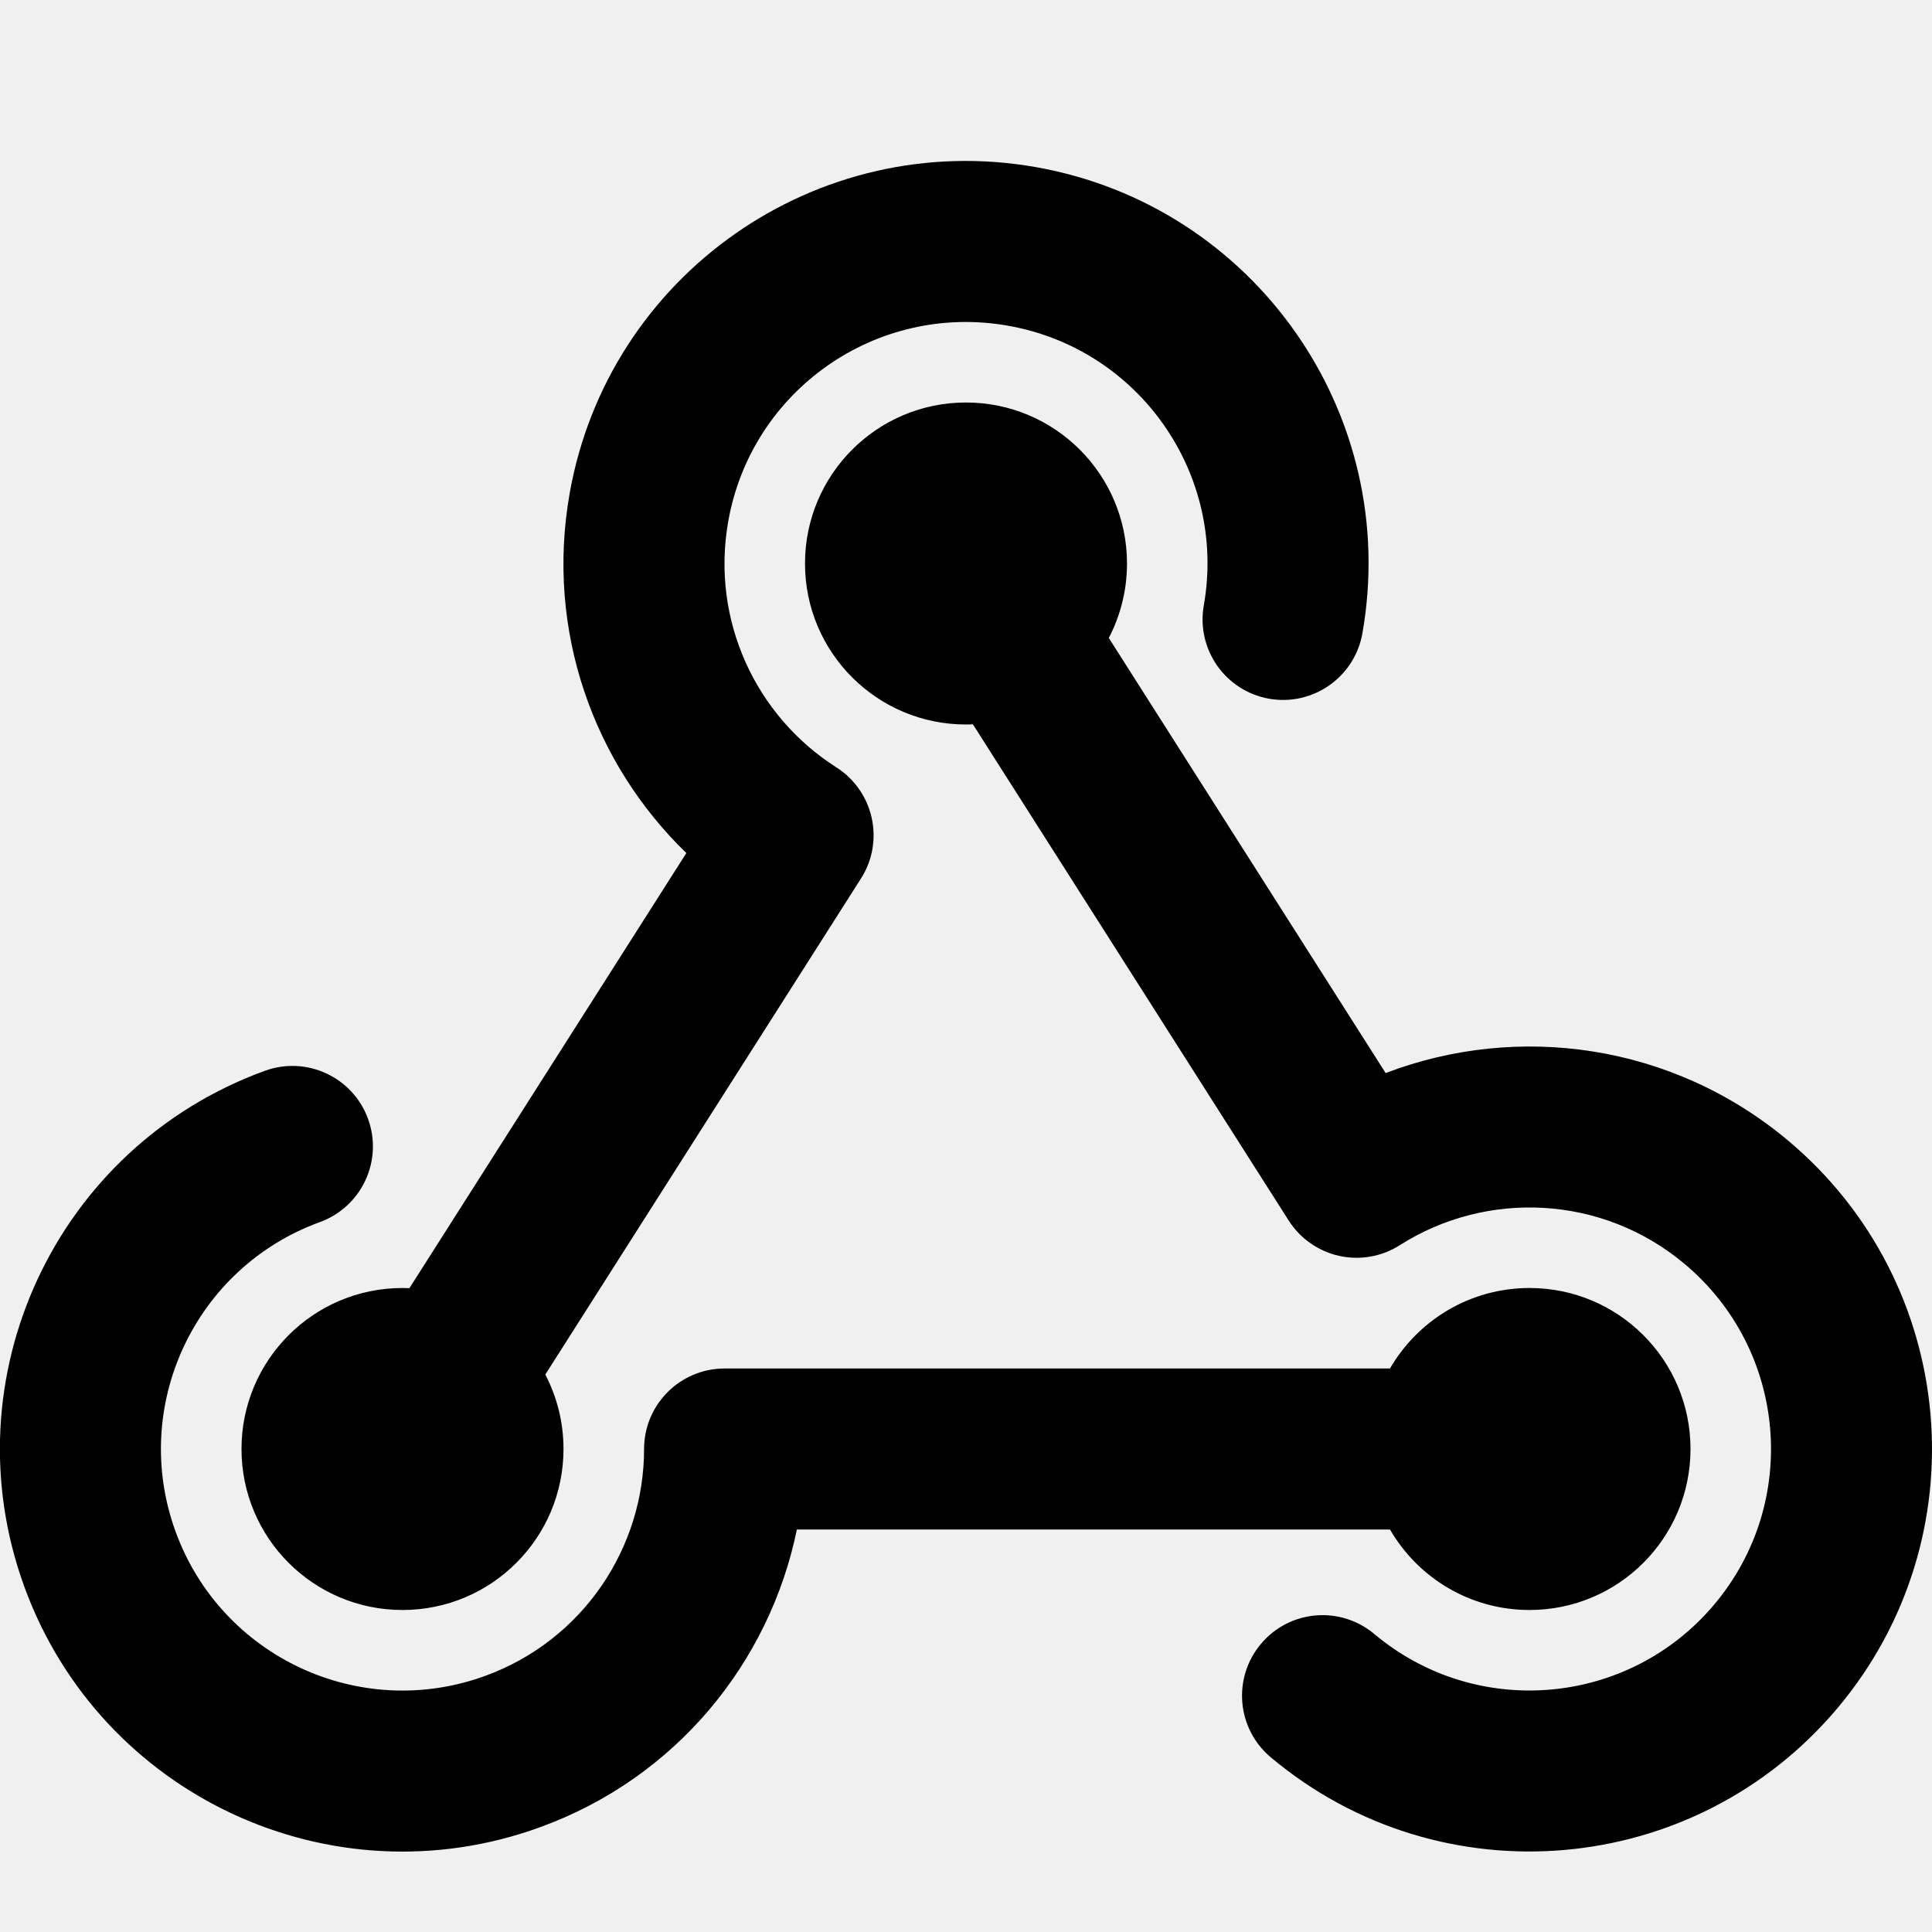
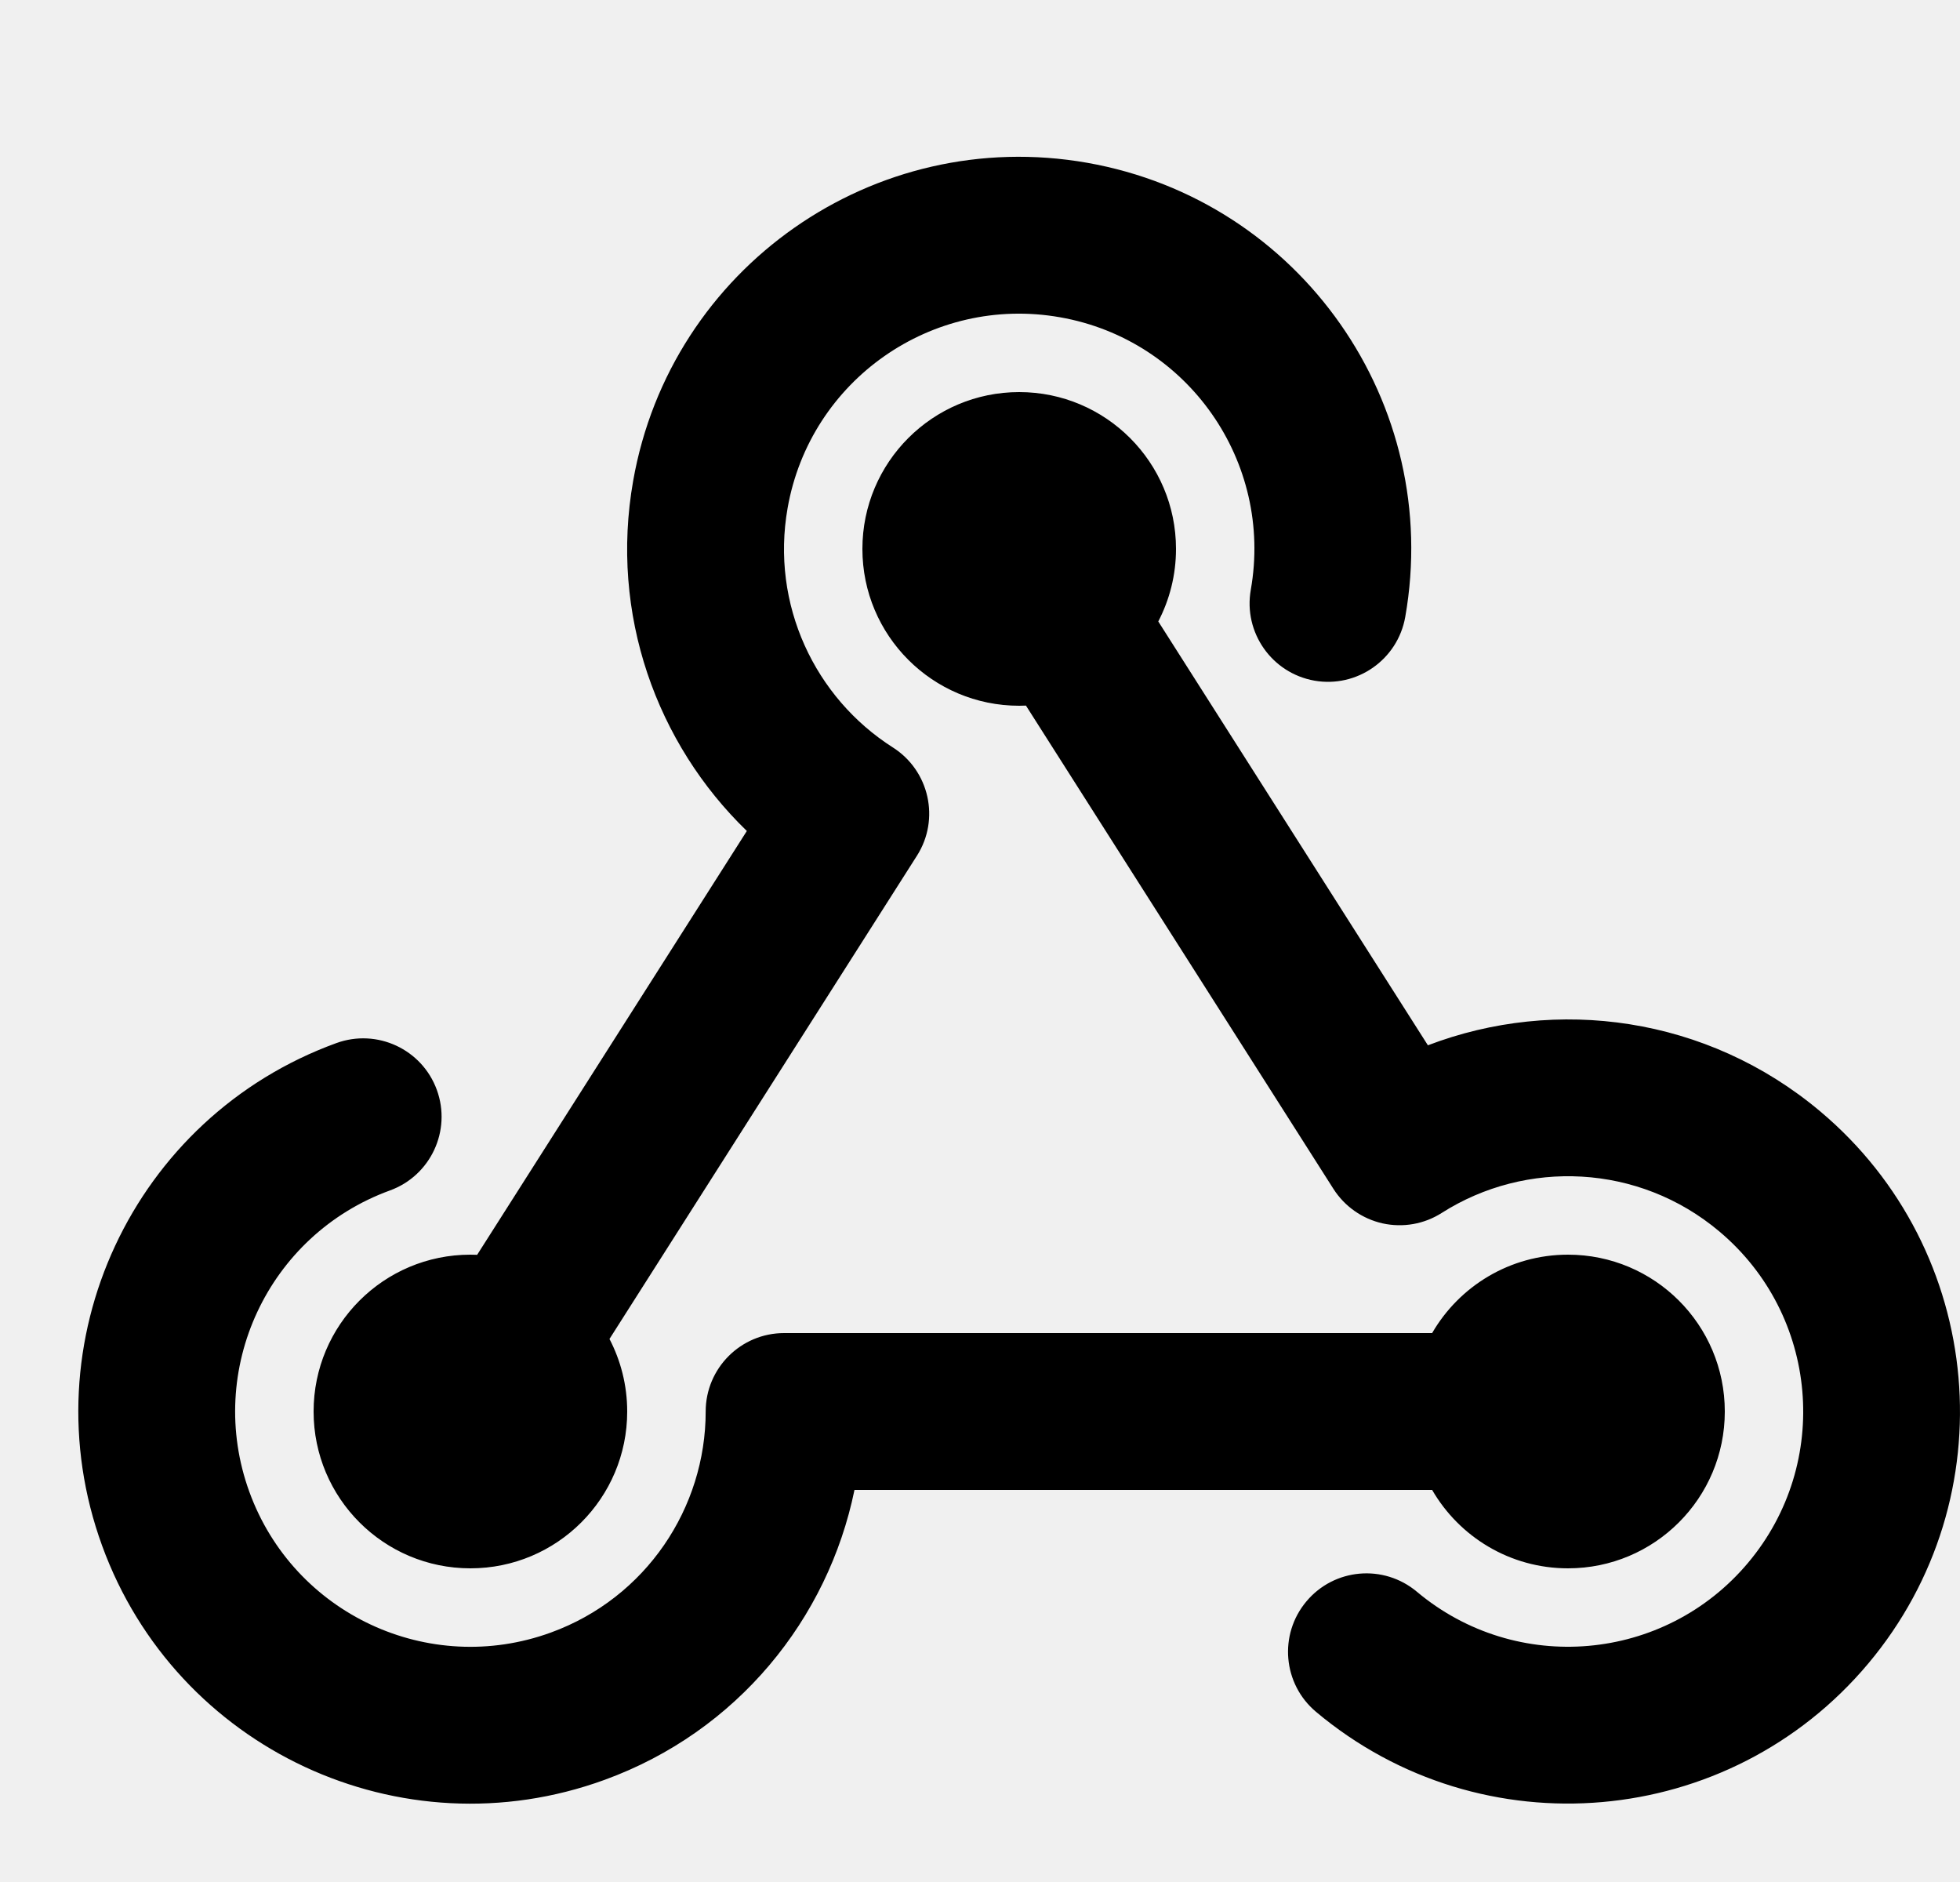
- <svg xmlns="http://www.w3.org/2000/svg" width="24" height="24" viewBox="0 0 24 24" fill="none">
-   <g clip-path="url(#clip0)">
-     <path fill-rule="evenodd" clip-rule="evenodd" d="M12.521 4.046C10.889 3.758 9.333 4.847 9.046 6.479C8.829 7.709 9.394 8.899 10.389 9.532C10.855 9.829 10.992 10.447 10.696 10.912L6.774 17.075C6.918 17.352 7 17.666 7 18C7 19.105 6.105 20 5 20C3.895 20 3 19.105 3 18C3 16.895 3.895 16 5 16C5.029 16 5.058 16.001 5.086 16.002L8.526 10.597C7.374 9.482 6.776 7.832 7.076 6.132C7.555 3.412 10.149 1.597 12.868 2.076C15.588 2.556 17.404 5.149 16.924 7.868C16.828 8.412 16.309 8.775 15.766 8.68C15.222 8.584 14.858 8.065 14.954 7.521C15.242 5.889 14.153 4.333 12.521 4.046ZM10 7C10 5.896 10.895 5 12 5C13.104 5 14 5.896 14 7C14 7.334 13.918 7.648 13.774 7.925L17.213 13.33C18.852 12.704 20.773 12.961 22.214 14.17C24.329 15.945 24.605 19.099 22.83 21.214C21.055 23.329 17.901 23.605 15.786 21.83C15.363 21.475 15.308 20.845 15.663 20.422C16.018 19.998 16.648 19.943 17.072 20.298C18.341 21.363 20.233 21.198 21.298 19.928C22.363 18.659 22.198 16.767 20.928 15.702C19.902 14.84 18.465 14.783 17.389 15.468C17.165 15.611 16.894 15.658 16.635 15.601C16.376 15.543 16.151 15.385 16.008 15.161L12.086 8.998C12.058 8.999 12.029 9 12 9C10.895 9 10 8.105 10 7ZM4.572 13.899C4.761 14.418 4.493 14.992 3.974 15.181C2.417 15.748 1.614 17.469 2.181 19.026C2.748 20.583 4.469 21.386 6.026 20.819C7.243 20.376 8.001 19.227 8.001 18C8.001 17.448 8.449 17 9.001 17H17.267C17.613 16.402 18.26 16 19 16C20.105 16 21 16.895 21 18C21 19.105 20.105 20 19 20C18.26 20 17.613 19.598 17.267 19H9.899C9.562 20.644 8.405 22.082 6.71 22.698C4.115 23.643 1.246 22.305 0.302 19.71C-0.643 17.115 0.695 14.246 3.29 13.302C3.809 13.113 4.383 13.38 4.572 13.899Z" fill="black" />
-   </g>
-   <defs>
-     <clipPath id="clip0">
-       <rect width="24" height="24" fill="white" />
-     </clipPath>
-   </defs>
+ <svg xmlns="http://www.w3.org/2000/svg" width="25" height="24" viewBox="0 0 25 24" fill="none">
+   <path fill-rule="evenodd" clip-rule="evenodd" d="M13.521 4.046C11.889 3.758 10.333 4.847 10.046 6.479C9.829 7.709 10.394 8.899 11.389 9.532C11.855 9.829 11.992 10.447 11.696 10.912L7.774 17.075C7.918 17.352 8 17.666 8 18C8 19.105 7.105 20 6 20C4.895 20 4 19.105 4 18C4 16.895 4.895 16 6 16C6.029 16 6.058 16.001 6.086 16.002L9.526 10.597C8.374 9.482 7.776 7.832 8.076 6.132C8.555 3.412 11.149 1.597 13.868 2.076C16.588 2.556 18.404 5.149 17.924 7.868C17.828 8.412 17.309 8.775 16.766 8.68C16.222 8.584 15.858 8.065 15.954 7.521C16.242 5.889 15.153 4.333 13.521 4.046ZM11 7C11 5.896 11.895 5 13 5C14.104 5 15 5.896 15 7C15 7.334 14.918 7.648 14.774 7.925L18.213 13.33C19.852 12.704 21.773 12.961 23.214 14.17C25.329 15.945 25.605 19.099 23.83 21.214C22.055 23.329 18.901 23.605 16.786 21.83C16.363 21.475 16.308 20.845 16.663 20.422C17.018 19.998 17.648 19.943 18.072 20.298C19.341 21.363 21.233 21.198 22.298 19.928C23.363 18.659 23.198 16.767 21.928 15.702C20.902 14.84 19.465 14.783 18.389 15.468C18.165 15.611 17.894 15.658 17.635 15.601C17.376 15.543 17.151 15.385 17.008 15.161L13.086 8.998C13.058 8.999 13.029 9 13 9C11.895 9 11 8.105 11 7ZM5.572 13.899C5.761 14.418 5.493 14.992 4.974 15.181C3.417 15.748 2.614 17.469 3.181 19.026C3.748 20.583 5.469 21.386 7.026 20.819C8.243 20.376 9.001 19.227 9.001 18C9.001 17.448 9.449 17 10.001 17H18.267C18.613 16.402 19.26 16 20 16C21.105 16 22 16.895 22 18C22 19.105 21.105 20 20 20C19.26 20 18.613 19.598 18.267 19H10.899C10.562 20.644 9.405 22.082 7.71 22.698C5.115 23.643 2.246 22.305 1.302 19.71C0.357 17.115 1.695 14.246 4.29 13.302C4.809 13.113 5.383 13.38 5.572 13.899Z" fill="black" />
</svg>
